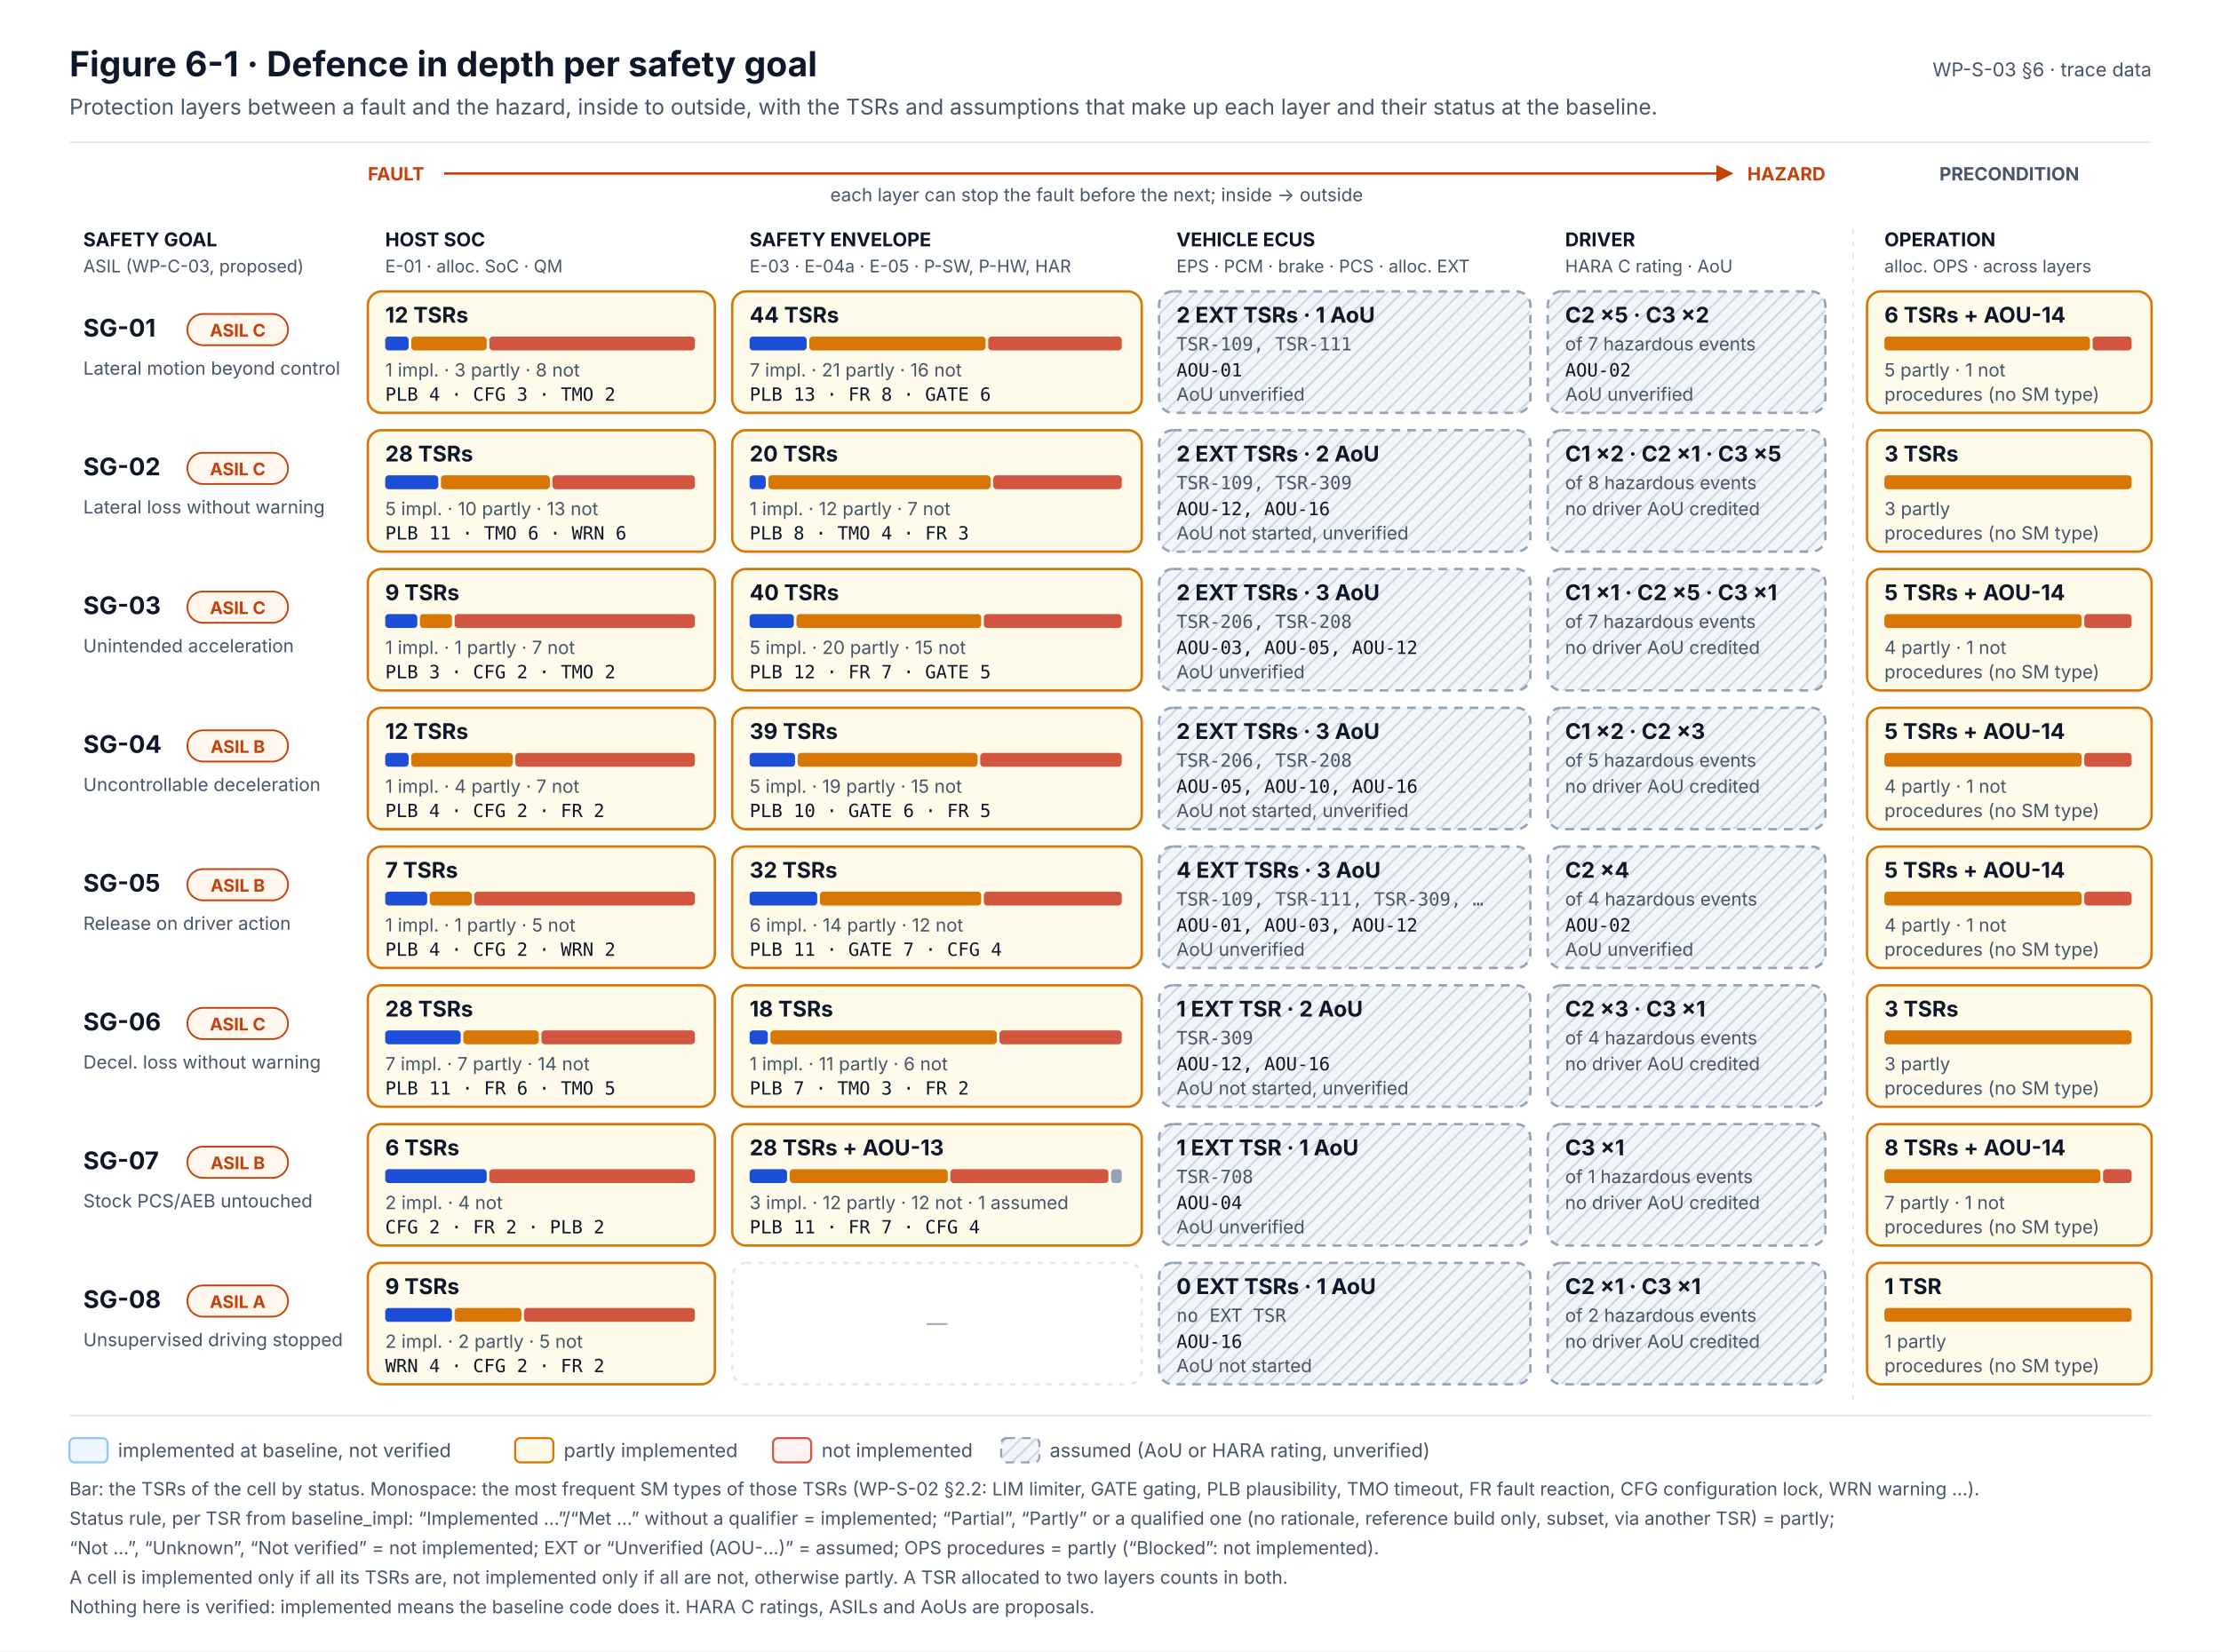
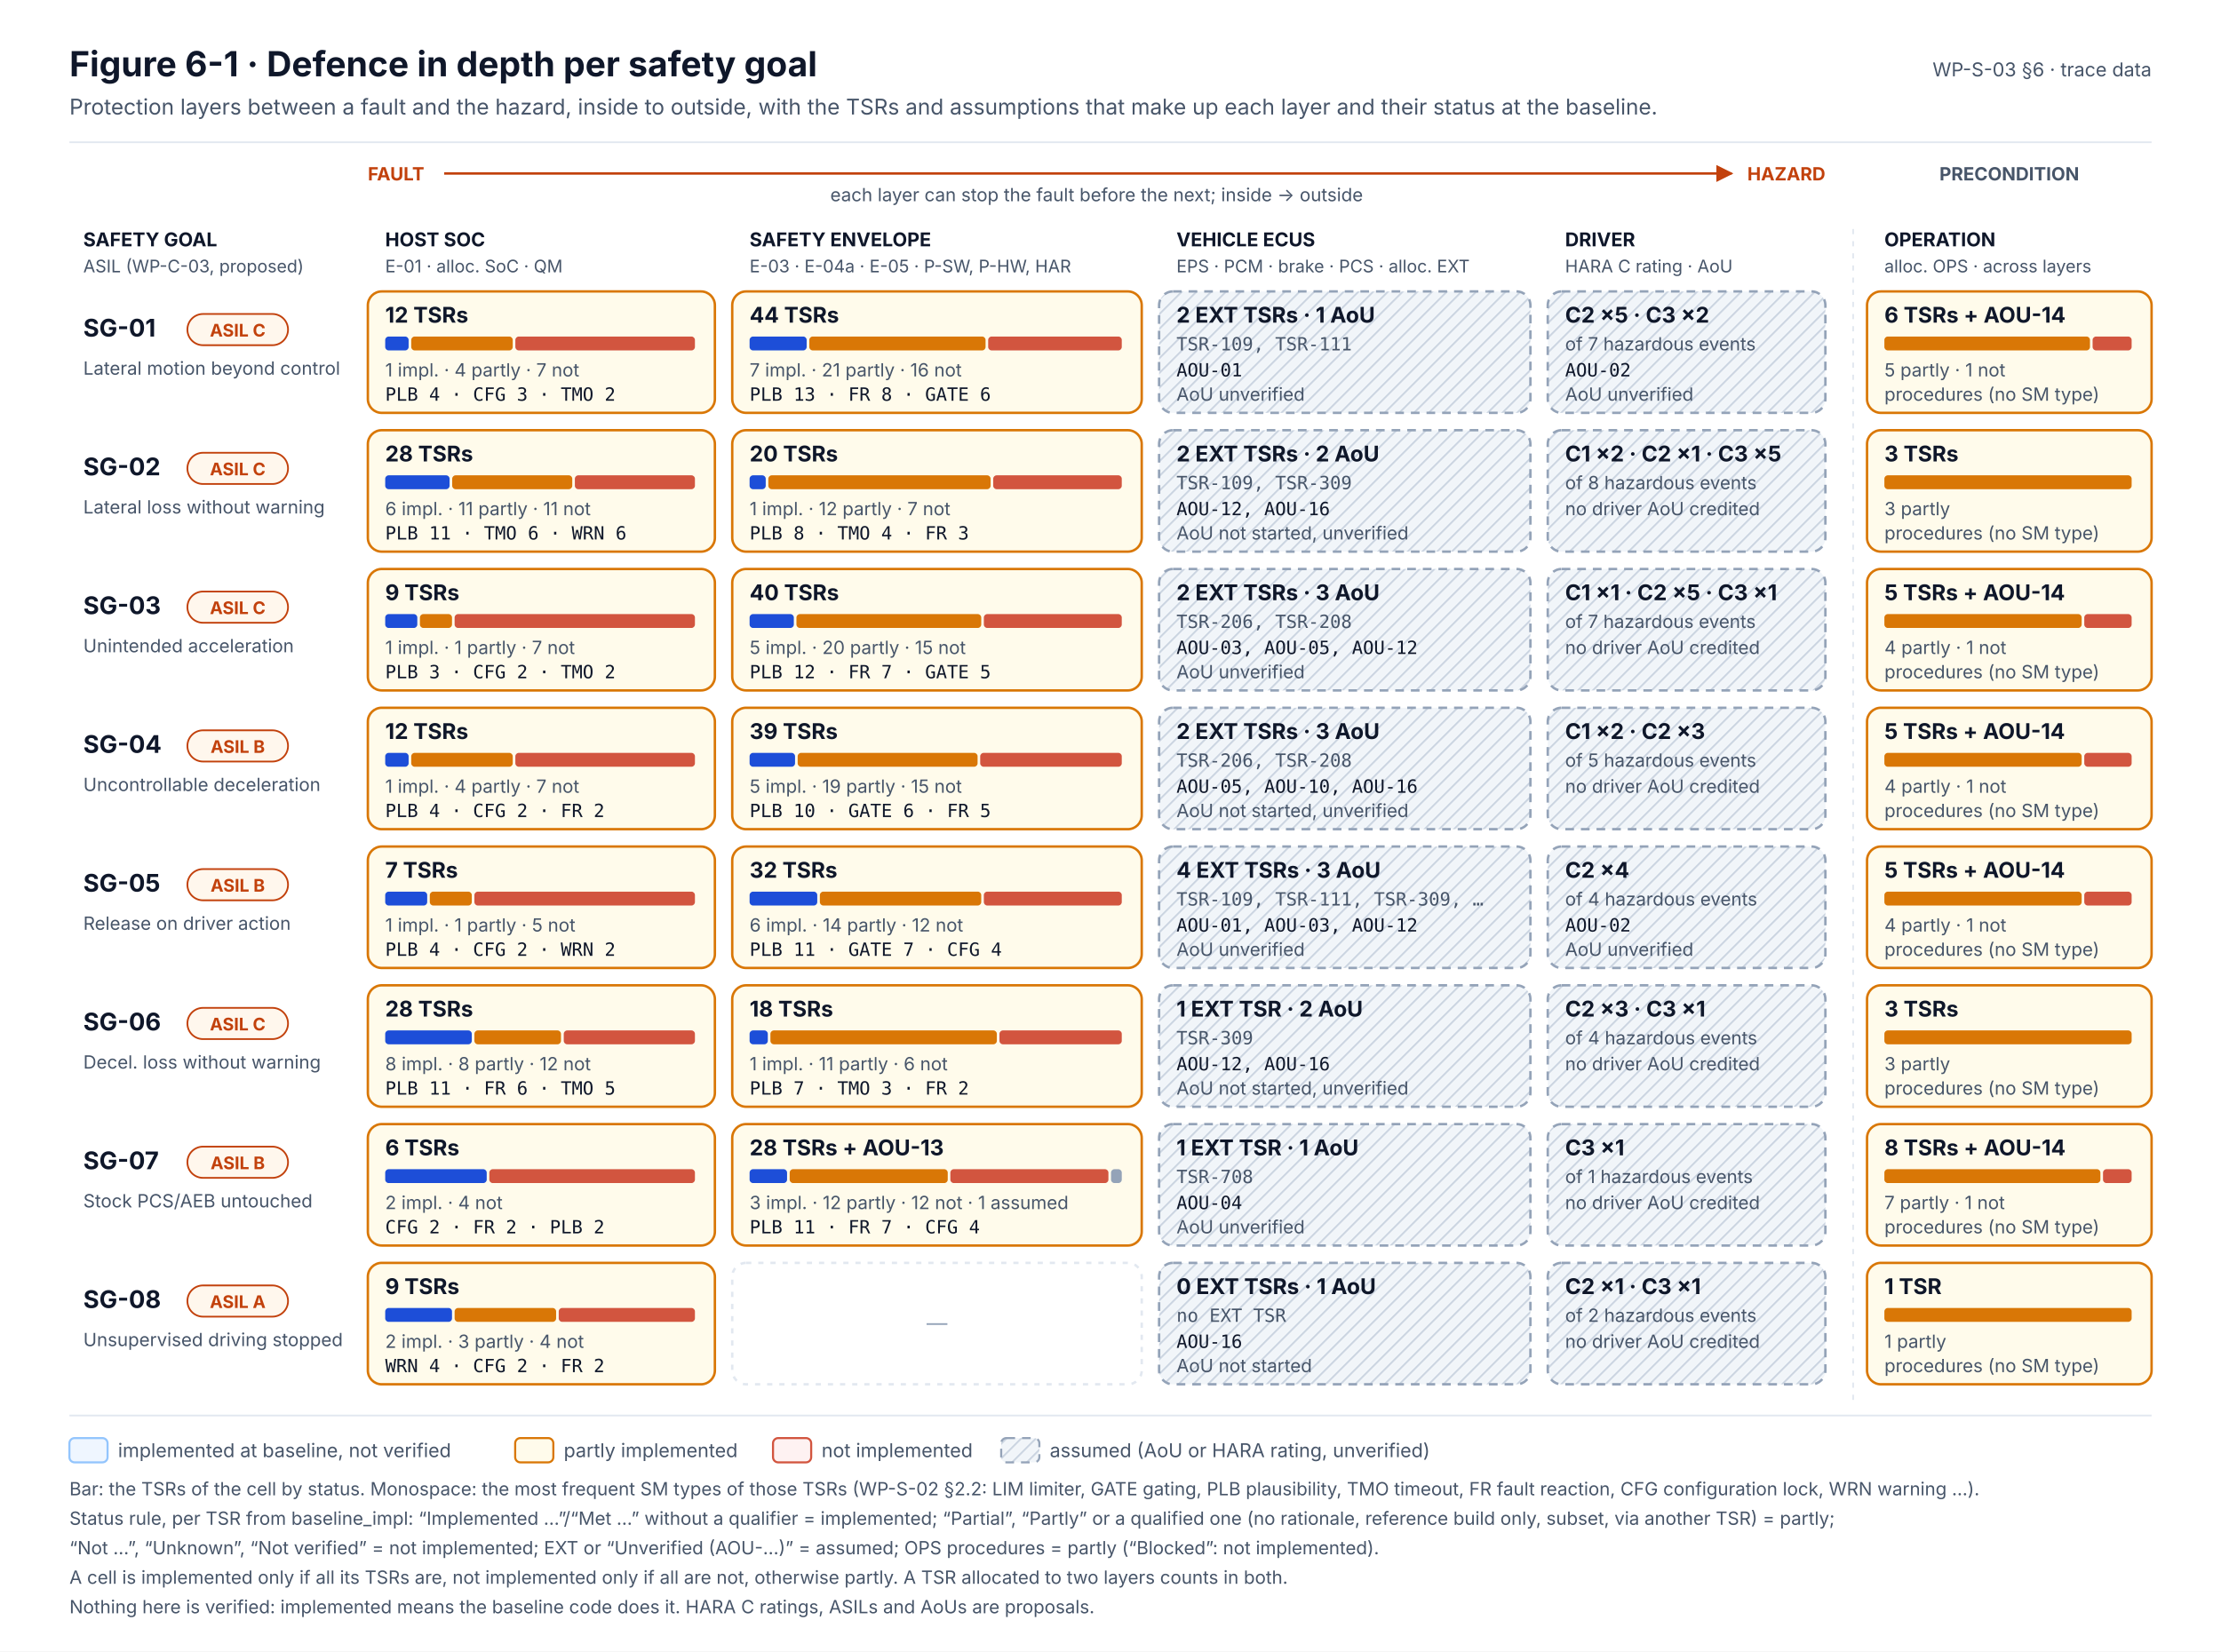
<svg xmlns="http://www.w3.org/2000/svg" width="1280" height="952" viewBox="0 0 1280 952" font-family="Inter, 'Segoe UI', Helvetica, Arial, sans-serif" role="img">
  <defs>
    <marker id="muted" viewBox="0 0 10 10" refX="9" refY="5" markerWidth="7" markerHeight="7" orient="auto-start-reverse">
      <path d="M0,0 L10,5 L0,10 z" fill="#475569" />
    </marker>
    <marker id="safety" viewBox="0 0 10 10" refX="9" refY="5" markerWidth="7" markerHeight="7" orient="auto-start-reverse">
      <path d="M0,0 L10,5 L0,10 z" fill="#C2410C" />
    </marker>
    <pattern id="hatch" width="6" height="6" patternUnits="userSpaceOnUse" patternTransform="rotate(45)">
      <rect width="6" height="6" fill="#F1F5F9" />
      <line x1="0" y1="0" x2="0" y2="6" stroke="#CBD5E1" stroke-width="2" />
    </pattern>
  </defs>
  <rect x="0" y="0" width="1280" height="952" rx="0" fill="#FFFFFF" stroke="none" stroke-width="0" />
  <text x="40" y="44" font-size="20" fill="#0F172A" font-weight="700">Figure 6-1 · Defence in depth per safety goal</text>
  <text x="40" y="66" font-size="12.5" fill="#475569">Protection layers between a fault and the hazard, inside to outside, with the TSRs and assumptions that make up each layer and their status at the baseline.</text>
  <text x="1240" y="44" font-size="11" fill="#475569" text-anchor="end">WP-S-03 §6 · trace data</text>
  <line x1="40" y1="82" x2="1240" y2="82" stroke="#E2E8F0" stroke-width="1" />
  <text x="212" y="104" font-size="10.5" fill="#C2410C" font-weight="700">FAULT</text>
  <text x="1052" y="104" font-size="10.5" fill="#C2410C" font-weight="700" text-anchor="end">HAZARD</text>
  <line x1="256" y1="100" x2="998" y2="100" stroke="#C2410C" stroke-width="1.4" marker-end="url(#safety)" />
  <text x="632" y="116" font-size="10.5" fill="#475569" text-anchor="middle">each layer can stop the fault before the next; inside → outside</text>
  <text x="1158" y="104" font-size="10.5" fill="#475569" font-weight="700" text-anchor="middle">PRECONDITION</text>
  <text x="222" y="142" font-size="11" fill="#0F172A" font-weight="700">HOST SOC</text>
  <text x="222" y="157" font-size="10" fill="#475569">E-01 · alloc. SoC · QM</text>
  <text x="432" y="142" font-size="11" fill="#0F172A" font-weight="700">SAFETY ENVELOPE</text>
  <text x="432" y="157" font-size="10" fill="#475569">E-03 · E-04a · E-05 · P-SW, P-HW, HAR</text>
  <text x="678" y="142" font-size="11" fill="#0F172A" font-weight="700">VEHICLE ECUS</text>
  <text x="678" y="157" font-size="10" fill="#475569">EPS · PCM · brake · PCS · alloc. EXT</text>
  <text x="902" y="142" font-size="11" fill="#0F172A" font-weight="700">DRIVER</text>
  <text x="902" y="157" font-size="10" fill="#475569">HARA C rating · AoU</text>
  <text x="1086" y="142" font-size="11" fill="#0F172A" font-weight="700">OPERATION</text>
  <text x="1086" y="157" font-size="10" fill="#475569">alloc. OPS · across layers</text>
  <text x="48" y="142" font-size="11" fill="#0F172A" font-weight="700">SAFETY GOAL</text>
  <text x="48" y="157" font-size="10" fill="#475569">ASIL (WP-C-03, proposed)</text>
  <line x1="1068" y1="132" x2="1068" y2="808" stroke="#E2E8F0" stroke-width="1" stroke-dasharray="3 4" />
  <text x="48" y="194" font-size="14" fill="#0F172A" font-weight="700">SG-01</text>
  <rect x="108" y="181" width="58" height="18" rx="9" fill="#FFF7ED" stroke="#C2410C" stroke-width="1" />
  <text x="137" y="194" font-size="10" fill="#C2410C" font-weight="700" text-anchor="middle">ASIL C</text>
  <text x="48" y="216" font-size="10.5" fill="#475569">Lateral motion beyond control</text>
  <rect x="212" y="168" width="200" height="70" rx="8" fill="#FFFBEB" stroke="#D97706" stroke-width="1.4" />
  <text x="222" y="186" font-size="12.5" fill="#0F172A" font-weight="700">12 TSRs</text>
  <rect x="222" y="194" width="13.5" height="8" rx="2" fill="#1D4ED8" stroke="none" stroke-width="0" />
-   <rect x="237" y="194" width="43.5" height="8" rx="2" fill="#D97706" stroke="none" stroke-width="0" />
-   <rect x="282" y="194" width="118.5" height="8" rx="2" fill="#D2553F" stroke="none" stroke-width="0" />
-   <text x="222" y="217" font-size="10.5" fill="#475569">1 impl. · 3 partly · 8 not</text>
+   <rect x="237" y="194" width="58.5" height="8" rx="2" fill="#D97706" stroke="none" stroke-width="0" />
+   <rect x="297" y="194" width="103.5" height="8" rx="2" fill="#D2553F" stroke="none" stroke-width="0" />
+   <text x="222" y="217" font-size="10.5" fill="#475569">1 impl. · 4 partly · 7 not</text>
  <text x="222" y="231" font-size="10.5" fill="#0F172A" font-family="'JetBrains Mono', 'SFMono-Regular', Menlo, Consolas, monospace">PLB 4 · CFG 3 · TMO 2</text>
  <rect x="422" y="168" width="236" height="70" rx="8" fill="#FFFBEB" stroke="#D97706" stroke-width="1.4" />
  <text x="432" y="186" font-size="12.5" fill="#0F172A" font-weight="700">44 TSRs</text>
  <rect x="432" y="194" width="32.9" height="8" rx="2" fill="#1D4ED8" stroke="none" stroke-width="0" />
  <rect x="466.4" y="194" width="101.6" height="8" rx="2" fill="#D97706" stroke="none" stroke-width="0" />
  <rect x="569.5" y="194" width="77" height="8" rx="2" fill="#D2553F" stroke="none" stroke-width="0" />
  <text x="432" y="217" font-size="10.5" fill="#475569">7 impl. · 21 partly · 16 not</text>
  <text x="432" y="231" font-size="10.5" fill="#0F172A" font-family="'JetBrains Mono', 'SFMono-Regular', Menlo, Consolas, monospace">PLB 13 · FR 8 · GATE 6</text>
  <rect x="1076" y="168" width="164" height="70" rx="8" fill="#FFFBEB" stroke="#D97706" stroke-width="1.4" />
  <text x="1086" y="186" font-size="12.5" fill="#0F172A" font-weight="700">6 TSRs + AOU-14</text>
  <rect x="1086" y="194" width="118.5" height="8" rx="2" fill="#D97706" stroke="none" stroke-width="0" />
  <rect x="1206" y="194" width="22.5" height="8" rx="2" fill="#D2553F" stroke="none" stroke-width="0" />
  <text x="1086" y="217" font-size="10.5" fill="#475569">5 partly · 1 not</text>
  <text x="1086" y="231" font-size="10.5" fill="#475569">procedures (no SM type)</text>
  <rect x="668" y="168" width="214" height="70" rx="8" fill="url(#hatch)" stroke="#94A3B8" stroke-width="1.4" stroke-dasharray="5 4" />
  <text x="678" y="186" font-size="12.5" fill="#0F172A" font-weight="700">2 EXT TSRs · 1 AoU</text>
  <text x="678" y="202" font-size="10.5" fill="#475569" font-family="'JetBrains Mono', 'SFMono-Regular', Menlo, Consolas, monospace">TSR-109, TSR-111</text>
  <text x="678" y="217" font-size="10.5" fill="#0F172A" font-family="'JetBrains Mono', 'SFMono-Regular', Menlo, Consolas, monospace">AOU-01</text>
  <text x="678" y="231" font-size="10.5" fill="#475569">AoU unverified</text>
  <rect x="892" y="168" width="160" height="70" rx="8" fill="url(#hatch)" stroke="#94A3B8" stroke-width="1.4" stroke-dasharray="5 4" />
  <text x="902" y="186" font-size="12.5" fill="#0F172A" font-weight="700">C2 ×5 · C3 ×2</text>
  <text x="902" y="202" font-size="10.5" fill="#475569">of 7 hazardous events</text>
  <text x="902" y="217" font-size="10.5" fill="#0F172A" font-family="'JetBrains Mono', 'SFMono-Regular', Menlo, Consolas, monospace">AOU-02</text>
  <text x="902" y="231" font-size="10.5" fill="#475569">AoU unverified</text>
  <text x="48" y="274" font-size="14" fill="#0F172A" font-weight="700">SG-02</text>
  <rect x="108" y="261" width="58" height="18" rx="9" fill="#FFF7ED" stroke="#C2410C" stroke-width="1" />
  <text x="137" y="274" font-size="10" fill="#C2410C" font-weight="700" text-anchor="middle">ASIL C</text>
  <text x="48" y="296" font-size="10.5" fill="#475569">Lateral loss without warning</text>
  <rect x="212" y="248" width="200" height="70" rx="8" fill="#FFFBEB" stroke="#D97706" stroke-width="1.4" />
  <text x="222" y="266" font-size="12.5" fill="#0F172A" font-weight="700">28 TSRs</text>
-   <rect x="222" y="274" width="30.6" height="8" rx="2" fill="#1D4ED8" stroke="none" stroke-width="0" />
-   <rect x="254.1" y="274" width="62.8" height="8" rx="2" fill="#D97706" stroke="none" stroke-width="0" />
-   <rect x="318.4" y="274" width="82.1" height="8" rx="2" fill="#D2553F" stroke="none" stroke-width="0" />
-   <text x="222" y="297" font-size="10.5" fill="#475569">5 impl. · 10 partly · 13 not</text>
+   <rect x="222" y="274" width="37.1" height="8" rx="2" fill="#1D4ED8" stroke="none" stroke-width="0" />
+   <rect x="260.6" y="274" width="69.2" height="8" rx="2" fill="#D97706" stroke="none" stroke-width="0" />
+   <rect x="331.3" y="274" width="69.2" height="8" rx="2" fill="#D2553F" stroke="none" stroke-width="0" />
+   <text x="222" y="297" font-size="10.5" fill="#475569">6 impl. · 11 partly · 11 not</text>
  <text x="222" y="311" font-size="10.5" fill="#0F172A" font-family="'JetBrains Mono', 'SFMono-Regular', Menlo, Consolas, monospace">PLB 11 · TMO 6 · WRN 6</text>
  <rect x="422" y="248" width="236" height="70" rx="8" fill="#FFFBEB" stroke="#D97706" stroke-width="1.4" />
  <text x="432" y="266" font-size="12.5" fill="#0F172A" font-weight="700">20 TSRs</text>
  <rect x="432" y="274" width="9.3" height="8" rx="2" fill="#1D4ED8" stroke="none" stroke-width="0" />
  <rect x="442.8" y="274" width="128.1" height="8" rx="2" fill="#D97706" stroke="none" stroke-width="0" />
  <rect x="572.4" y="274" width="74.1" height="8" rx="2" fill="#D2553F" stroke="none" stroke-width="0" />
  <text x="432" y="297" font-size="10.5" fill="#475569">1 impl. · 12 partly · 7 not</text>
  <text x="432" y="311" font-size="10.5" fill="#0F172A" font-family="'JetBrains Mono', 'SFMono-Regular', Menlo, Consolas, monospace">PLB 8 · TMO 4 · FR 3</text>
  <rect x="1076" y="248" width="164" height="70" rx="8" fill="#FFFBEB" stroke="#D97706" stroke-width="1.4" />
  <text x="1086" y="266" font-size="12.5" fill="#0F172A" font-weight="700">3 TSRs</text>
  <rect x="1086" y="274" width="142.5" height="8" rx="2" fill="#D97706" stroke="none" stroke-width="0" />
  <text x="1086" y="297" font-size="10.5" fill="#475569">3 partly</text>
  <text x="1086" y="311" font-size="10.5" fill="#475569">procedures (no SM type)</text>
  <rect x="668" y="248" width="214" height="70" rx="8" fill="url(#hatch)" stroke="#94A3B8" stroke-width="1.4" stroke-dasharray="5 4" />
  <text x="678" y="266" font-size="12.5" fill="#0F172A" font-weight="700">2 EXT TSRs · 2 AoU</text>
  <text x="678" y="282" font-size="10.5" fill="#475569" font-family="'JetBrains Mono', 'SFMono-Regular', Menlo, Consolas, monospace">TSR-109, TSR-309</text>
  <text x="678" y="297" font-size="10.5" fill="#0F172A" font-family="'JetBrains Mono', 'SFMono-Regular', Menlo, Consolas, monospace">AOU-12, AOU-16</text>
  <text x="678" y="311" font-size="10.5" fill="#475569">AoU not started, unverified</text>
  <rect x="892" y="248" width="160" height="70" rx="8" fill="url(#hatch)" stroke="#94A3B8" stroke-width="1.4" stroke-dasharray="5 4" />
  <text x="902" y="266" font-size="12.5" fill="#0F172A" font-weight="700">C1 ×2 · C2 ×1 · C3 ×5</text>
  <text x="902" y="282" font-size="10.5" fill="#475569">of 8 hazardous events</text>
  <text x="902" y="297" font-size="10.5" fill="#475569">no driver AoU credited</text>
  <text x="48" y="354" font-size="14" fill="#0F172A" font-weight="700">SG-03</text>
  <rect x="108" y="341" width="58" height="18" rx="9" fill="#FFF7ED" stroke="#C2410C" stroke-width="1" />
  <text x="137" y="354" font-size="10" fill="#C2410C" font-weight="700" text-anchor="middle">ASIL C</text>
  <text x="48" y="376" font-size="10.5" fill="#475569">Unintended acceleration</text>
  <rect x="212" y="328" width="200" height="70" rx="8" fill="#FFFBEB" stroke="#D97706" stroke-width="1.4" />
  <text x="222" y="346" font-size="12.5" fill="#0F172A" font-weight="700">9 TSRs</text>
  <rect x="222" y="354" width="18.5" height="8" rx="2" fill="#1D4ED8" stroke="none" stroke-width="0" />
  <rect x="242" y="354" width="18.5" height="8" rx="2" fill="#D97706" stroke="none" stroke-width="0" />
  <rect x="262" y="354" width="138.5" height="8" rx="2" fill="#D2553F" stroke="none" stroke-width="0" />
  <text x="222" y="377" font-size="10.5" fill="#475569">1 impl. · 1 partly · 7 not</text>
  <text x="222" y="391" font-size="10.5" fill="#0F172A" font-family="'JetBrains Mono', 'SFMono-Regular', Menlo, Consolas, monospace">PLB 3 · CFG 2 · TMO 2</text>
  <rect x="422" y="328" width="236" height="70" rx="8" fill="#FFFBEB" stroke="#D97706" stroke-width="1.4" />
  <text x="432" y="346" font-size="12.5" fill="#0F172A" font-weight="700">40 TSRs</text>
  <rect x="432" y="354" width="25.5" height="8" rx="2" fill="#1D4ED8" stroke="none" stroke-width="0" />
  <rect x="459" y="354" width="106.5" height="8" rx="2" fill="#D97706" stroke="none" stroke-width="0" />
  <rect x="567" y="354" width="79.5" height="8" rx="2" fill="#D2553F" stroke="none" stroke-width="0" />
  <text x="432" y="377" font-size="10.5" fill="#475569">5 impl. · 20 partly · 15 not</text>
  <text x="432" y="391" font-size="10.5" fill="#0F172A" font-family="'JetBrains Mono', 'SFMono-Regular', Menlo, Consolas, monospace">PLB 12 · FR 7 · GATE 5</text>
  <rect x="1076" y="328" width="164" height="70" rx="8" fill="#FFFBEB" stroke="#D97706" stroke-width="1.4" />
  <text x="1086" y="346" font-size="12.5" fill="#0F172A" font-weight="700">5 TSRs + AOU-14</text>
  <rect x="1086" y="354" width="113.7" height="8" rx="2" fill="#D97706" stroke="none" stroke-width="0" />
  <rect x="1201.2" y="354" width="27.3" height="8" rx="2" fill="#D2553F" stroke="none" stroke-width="0" />
  <text x="1086" y="377" font-size="10.5" fill="#475569">4 partly · 1 not</text>
  <text x="1086" y="391" font-size="10.5" fill="#475569">procedures (no SM type)</text>
  <rect x="668" y="328" width="214" height="70" rx="8" fill="url(#hatch)" stroke="#94A3B8" stroke-width="1.4" stroke-dasharray="5 4" />
  <text x="678" y="346" font-size="12.5" fill="#0F172A" font-weight="700">2 EXT TSRs · 3 AoU</text>
  <text x="678" y="362" font-size="10.5" fill="#475569" font-family="'JetBrains Mono', 'SFMono-Regular', Menlo, Consolas, monospace">TSR-206, TSR-208</text>
  <text x="678" y="377" font-size="10.5" fill="#0F172A" font-family="'JetBrains Mono', 'SFMono-Regular', Menlo, Consolas, monospace">AOU-03, AOU-05, AOU-12</text>
  <text x="678" y="391" font-size="10.5" fill="#475569">AoU unverified</text>
  <rect x="892" y="328" width="160" height="70" rx="8" fill="url(#hatch)" stroke="#94A3B8" stroke-width="1.4" stroke-dasharray="5 4" />
  <text x="902" y="346" font-size="12.5" fill="#0F172A" font-weight="700">C1 ×1 · C2 ×5 · C3 ×1</text>
  <text x="902" y="362" font-size="10.5" fill="#475569">of 7 hazardous events</text>
  <text x="902" y="377" font-size="10.5" fill="#475569">no driver AoU credited</text>
  <text x="48" y="434" font-size="14" fill="#0F172A" font-weight="700">SG-04</text>
  <rect x="108" y="421" width="58" height="18" rx="9" fill="#FFF7ED" stroke="#C2410C" stroke-width="1" />
  <text x="137" y="434" font-size="10" fill="#C2410C" font-weight="700" text-anchor="middle">ASIL B</text>
  <text x="48" y="456" font-size="10.5" fill="#475569">Uncontrollable deceleration</text>
  <rect x="212" y="408" width="200" height="70" rx="8" fill="#FFFBEB" stroke="#D97706" stroke-width="1.4" />
  <text x="222" y="426" font-size="12.5" fill="#0F172A" font-weight="700">12 TSRs</text>
  <rect x="222" y="434" width="13.5" height="8" rx="2" fill="#1D4ED8" stroke="none" stroke-width="0" />
  <rect x="237" y="434" width="58.5" height="8" rx="2" fill="#D97706" stroke="none" stroke-width="0" />
  <rect x="297" y="434" width="103.5" height="8" rx="2" fill="#D2553F" stroke="none" stroke-width="0" />
  <text x="222" y="457" font-size="10.5" fill="#475569">1 impl. · 4 partly · 7 not</text>
  <text x="222" y="471" font-size="10.5" fill="#0F172A" font-family="'JetBrains Mono', 'SFMono-Regular', Menlo, Consolas, monospace">PLB 4 · CFG 2 · FR 2</text>
  <rect x="422" y="408" width="236" height="70" rx="8" fill="#FFFBEB" stroke="#D97706" stroke-width="1.4" />
  <text x="432" y="426" font-size="12.5" fill="#0F172A" font-weight="700">39 TSRs</text>
  <rect x="432" y="434" width="26.2" height="8" rx="2" fill="#1D4ED8" stroke="none" stroke-width="0" />
  <rect x="459.7" y="434" width="103.7" height="8" rx="2" fill="#D97706" stroke="none" stroke-width="0" />
  <rect x="564.9" y="434" width="81.6" height="8" rx="2" fill="#D2553F" stroke="none" stroke-width="0" />
  <text x="432" y="457" font-size="10.5" fill="#475569">5 impl. · 19 partly · 15 not</text>
  <text x="432" y="471" font-size="10.5" fill="#0F172A" font-family="'JetBrains Mono', 'SFMono-Regular', Menlo, Consolas, monospace">PLB 10 · GATE 6 · FR 5</text>
  <rect x="1076" y="408" width="164" height="70" rx="8" fill="#FFFBEB" stroke="#D97706" stroke-width="1.4" />
  <text x="1086" y="426" font-size="12.5" fill="#0F172A" font-weight="700">5 TSRs + AOU-14</text>
  <rect x="1086" y="434" width="113.7" height="8" rx="2" fill="#D97706" stroke="none" stroke-width="0" />
  <rect x="1201.2" y="434" width="27.3" height="8" rx="2" fill="#D2553F" stroke="none" stroke-width="0" />
  <text x="1086" y="457" font-size="10.5" fill="#475569">4 partly · 1 not</text>
  <text x="1086" y="471" font-size="10.5" fill="#475569">procedures (no SM type)</text>
  <rect x="668" y="408" width="214" height="70" rx="8" fill="url(#hatch)" stroke="#94A3B8" stroke-width="1.4" stroke-dasharray="5 4" />
  <text x="678" y="426" font-size="12.5" fill="#0F172A" font-weight="700">2 EXT TSRs · 3 AoU</text>
  <text x="678" y="442" font-size="10.5" fill="#475569" font-family="'JetBrains Mono', 'SFMono-Regular', Menlo, Consolas, monospace">TSR-206, TSR-208</text>
  <text x="678" y="457" font-size="10.5" fill="#0F172A" font-family="'JetBrains Mono', 'SFMono-Regular', Menlo, Consolas, monospace">AOU-05, AOU-10, AOU-16</text>
  <text x="678" y="471" font-size="10.5" fill="#475569">AoU not started, unverified</text>
  <rect x="892" y="408" width="160" height="70" rx="8" fill="url(#hatch)" stroke="#94A3B8" stroke-width="1.4" stroke-dasharray="5 4" />
  <text x="902" y="426" font-size="12.5" fill="#0F172A" font-weight="700">C1 ×2 · C2 ×3</text>
  <text x="902" y="442" font-size="10.5" fill="#475569">of 5 hazardous events</text>
  <text x="902" y="457" font-size="10.5" fill="#475569">no driver AoU credited</text>
  <text x="48" y="514" font-size="14" fill="#0F172A" font-weight="700">SG-05</text>
  <rect x="108" y="501" width="58" height="18" rx="9" fill="#FFF7ED" stroke="#C2410C" stroke-width="1" />
  <text x="137" y="514" font-size="10" fill="#C2410C" font-weight="700" text-anchor="middle">ASIL B</text>
  <text x="48" y="536" font-size="10.5" fill="#475569">Release on driver action</text>
  <rect x="212" y="488" width="200" height="70" rx="8" fill="#FFFBEB" stroke="#D97706" stroke-width="1.4" />
  <text x="222" y="506" font-size="12.5" fill="#0F172A" font-weight="700">7 TSRs</text>
  <rect x="222" y="514" width="24.2" height="8" rx="2" fill="#1D4ED8" stroke="none" stroke-width="0" />
  <rect x="247.7" y="514" width="24.2" height="8" rx="2" fill="#D97706" stroke="none" stroke-width="0" />
  <rect x="273.4" y="514" width="127.1" height="8" rx="2" fill="#D2553F" stroke="none" stroke-width="0" />
  <text x="222" y="537" font-size="10.5" fill="#475569">1 impl. · 1 partly · 5 not</text>
  <text x="222" y="551" font-size="10.5" fill="#0F172A" font-family="'JetBrains Mono', 'SFMono-Regular', Menlo, Consolas, monospace">PLB 4 · CFG 2 · WRN 2</text>
  <rect x="422" y="488" width="236" height="70" rx="8" fill="#FFFBEB" stroke="#D97706" stroke-width="1.4" />
  <text x="432" y="506" font-size="12.5" fill="#0F172A" font-weight="700">32 TSRs</text>
  <rect x="432" y="514" width="39" height="8" rx="2" fill="#1D4ED8" stroke="none" stroke-width="0" />
  <rect x="472.5" y="514" width="93" height="8" rx="2" fill="#D97706" stroke="none" stroke-width="0" />
  <rect x="567" y="514" width="79.5" height="8" rx="2" fill="#D2553F" stroke="none" stroke-width="0" />
  <text x="432" y="537" font-size="10.5" fill="#475569">6 impl. · 14 partly · 12 not</text>
  <text x="432" y="551" font-size="10.5" fill="#0F172A" font-family="'JetBrains Mono', 'SFMono-Regular', Menlo, Consolas, monospace">PLB 11 · GATE 7 · CFG 4</text>
  <rect x="1076" y="488" width="164" height="70" rx="8" fill="#FFFBEB" stroke="#D97706" stroke-width="1.4" />
  <text x="1086" y="506" font-size="12.5" fill="#0F172A" font-weight="700">5 TSRs + AOU-14</text>
  <rect x="1086" y="514" width="113.7" height="8" rx="2" fill="#D97706" stroke="none" stroke-width="0" />
  <rect x="1201.2" y="514" width="27.3" height="8" rx="2" fill="#D2553F" stroke="none" stroke-width="0" />
  <text x="1086" y="537" font-size="10.5" fill="#475569">4 partly · 1 not</text>
  <text x="1086" y="551" font-size="10.5" fill="#475569">procedures (no SM type)</text>
  <rect x="668" y="488" width="214" height="70" rx="8" fill="url(#hatch)" stroke="#94A3B8" stroke-width="1.4" stroke-dasharray="5 4" />
  <text x="678" y="506" font-size="12.5" fill="#0F172A" font-weight="700">4 EXT TSRs · 3 AoU</text>
  <text x="678" y="522" font-size="10.5" fill="#475569" font-family="'JetBrains Mono', 'SFMono-Regular', Menlo, Consolas, monospace">TSR-109, TSR-111, TSR-309, …</text>
  <text x="678" y="537" font-size="10.5" fill="#0F172A" font-family="'JetBrains Mono', 'SFMono-Regular', Menlo, Consolas, monospace">AOU-01, AOU-03, AOU-12</text>
  <text x="678" y="551" font-size="10.5" fill="#475569">AoU unverified</text>
  <rect x="892" y="488" width="160" height="70" rx="8" fill="url(#hatch)" stroke="#94A3B8" stroke-width="1.4" stroke-dasharray="5 4" />
  <text x="902" y="506" font-size="12.5" fill="#0F172A" font-weight="700">C2 ×4</text>
  <text x="902" y="522" font-size="10.5" fill="#475569">of 4 hazardous events</text>
  <text x="902" y="537" font-size="10.5" fill="#0F172A" font-family="'JetBrains Mono', 'SFMono-Regular', Menlo, Consolas, monospace">AOU-02</text>
  <text x="902" y="551" font-size="10.5" fill="#475569">AoU unverified</text>
  <text x="48" y="594" font-size="14" fill="#0F172A" font-weight="700">SG-06</text>
  <rect x="108" y="581" width="58" height="18" rx="9" fill="#FFF7ED" stroke="#C2410C" stroke-width="1" />
  <text x="137" y="594" font-size="10" fill="#C2410C" font-weight="700" text-anchor="middle">ASIL C</text>
  <text x="48" y="616" font-size="10.5" fill="#475569">Decel. loss without warning</text>
  <rect x="212" y="568" width="200" height="70" rx="8" fill="#FFFBEB" stroke="#D97706" stroke-width="1.4" />
  <text x="222" y="586" font-size="12.5" fill="#0F172A" font-weight="700">28 TSRs</text>
-   <rect x="222" y="594" width="43.5" height="8" rx="2" fill="#1D4ED8" stroke="none" stroke-width="0" />
-   <rect x="267" y="594" width="43.5" height="8" rx="2" fill="#D97706" stroke="none" stroke-width="0" />
-   <rect x="312" y="594" width="88.5" height="8" rx="2" fill="#D2553F" stroke="none" stroke-width="0" />
-   <text x="222" y="617" font-size="10.5" fill="#475569">7 impl. · 7 partly · 14 not</text>
+   <rect x="222" y="594" width="49.9" height="8" rx="2" fill="#1D4ED8" stroke="none" stroke-width="0" />
+   <rect x="273.4" y="594" width="49.9" height="8" rx="2" fill="#D97706" stroke="none" stroke-width="0" />
+   <rect x="324.9" y="594" width="75.6" height="8" rx="2" fill="#D2553F" stroke="none" stroke-width="0" />
+   <text x="222" y="617" font-size="10.5" fill="#475569">8 impl. · 8 partly · 12 not</text>
  <text x="222" y="631" font-size="10.5" fill="#0F172A" font-family="'JetBrains Mono', 'SFMono-Regular', Menlo, Consolas, monospace">PLB 11 · FR 6 · TMO 5</text>
  <rect x="422" y="568" width="236" height="70" rx="8" fill="#FFFBEB" stroke="#D97706" stroke-width="1.4" />
  <text x="432" y="586" font-size="12.5" fill="#0F172A" font-weight="700">18 TSRs</text>
  <rect x="432" y="594" width="10.5" height="8" rx="2" fill="#1D4ED8" stroke="none" stroke-width="0" />
  <rect x="444" y="594" width="130.5" height="8" rx="2" fill="#D97706" stroke="none" stroke-width="0" />
  <rect x="576" y="594" width="70.5" height="8" rx="2" fill="#D2553F" stroke="none" stroke-width="0" />
  <text x="432" y="617" font-size="10.5" fill="#475569">1 impl. · 11 partly · 6 not</text>
  <text x="432" y="631" font-size="10.5" fill="#0F172A" font-family="'JetBrains Mono', 'SFMono-Regular', Menlo, Consolas, monospace">PLB 7 · TMO 3 · FR 2</text>
  <rect x="1076" y="568" width="164" height="70" rx="8" fill="#FFFBEB" stroke="#D97706" stroke-width="1.4" />
  <text x="1086" y="586" font-size="12.5" fill="#0F172A" font-weight="700">3 TSRs</text>
  <rect x="1086" y="594" width="142.5" height="8" rx="2" fill="#D97706" stroke="none" stroke-width="0" />
  <text x="1086" y="617" font-size="10.5" fill="#475569">3 partly</text>
  <text x="1086" y="631" font-size="10.5" fill="#475569">procedures (no SM type)</text>
  <rect x="668" y="568" width="214" height="70" rx="8" fill="url(#hatch)" stroke="#94A3B8" stroke-width="1.4" stroke-dasharray="5 4" />
  <text x="678" y="586" font-size="12.5" fill="#0F172A" font-weight="700">1 EXT TSR · 2 AoU</text>
  <text x="678" y="602" font-size="10.5" fill="#475569" font-family="'JetBrains Mono', 'SFMono-Regular', Menlo, Consolas, monospace">TSR-309</text>
  <text x="678" y="617" font-size="10.5" fill="#0F172A" font-family="'JetBrains Mono', 'SFMono-Regular', Menlo, Consolas, monospace">AOU-12, AOU-16</text>
  <text x="678" y="631" font-size="10.5" fill="#475569">AoU not started, unverified</text>
  <rect x="892" y="568" width="160" height="70" rx="8" fill="url(#hatch)" stroke="#94A3B8" stroke-width="1.4" stroke-dasharray="5 4" />
  <text x="902" y="586" font-size="12.5" fill="#0F172A" font-weight="700">C2 ×3 · C3 ×1</text>
  <text x="902" y="602" font-size="10.5" fill="#475569">of 4 hazardous events</text>
  <text x="902" y="617" font-size="10.5" fill="#475569">no driver AoU credited</text>
  <text x="48" y="674" font-size="14" fill="#0F172A" font-weight="700">SG-07</text>
  <rect x="108" y="661" width="58" height="18" rx="9" fill="#FFF7ED" stroke="#C2410C" stroke-width="1" />
  <text x="137" y="674" font-size="10" fill="#C2410C" font-weight="700" text-anchor="middle">ASIL B</text>
  <text x="48" y="696" font-size="10.5" fill="#475569">Stock PCS/AEB untouched</text>
  <rect x="212" y="648" width="200" height="70" rx="8" fill="#FFFBEB" stroke="#D97706" stroke-width="1.4" />
  <text x="222" y="666" font-size="12.5" fill="#0F172A" font-weight="700">6 TSRs</text>
  <rect x="222" y="674" width="58.5" height="8" rx="2" fill="#1D4ED8" stroke="none" stroke-width="0" />
  <rect x="282" y="674" width="118.5" height="8" rx="2" fill="#D2553F" stroke="none" stroke-width="0" />
  <text x="222" y="697" font-size="10.5" fill="#475569">2 impl. · 4 not</text>
  <text x="222" y="711" font-size="10.5" fill="#0F172A" font-family="'JetBrains Mono', 'SFMono-Regular', Menlo, Consolas, monospace">CFG 2 · FR 2 · PLB 2</text>
  <rect x="422" y="648" width="236" height="70" rx="8" fill="#FFFBEB" stroke="#D97706" stroke-width="1.4" />
  <text x="432" y="666" font-size="12.5" fill="#0F172A" font-weight="700">28 TSRs + AOU-13</text>
  <rect x="432" y="674" width="21.6" height="8" rx="2" fill="#1D4ED8" stroke="none" stroke-width="0" />
  <rect x="455.1" y="674" width="91.1" height="8" rx="2" fill="#D97706" stroke="none" stroke-width="0" />
  <rect x="547.7" y="674" width="91.1" height="8" rx="2" fill="#D2553F" stroke="none" stroke-width="0" />
  <rect x="640.3" y="674" width="6.2" height="8" rx="2" fill="#94A3B8" stroke="none" stroke-width="0" />
  <text x="432" y="697" font-size="10.5" fill="#475569">3 impl. · 12 partly · 12 not · 1 assumed</text>
  <text x="432" y="711" font-size="10.5" fill="#0F172A" font-family="'JetBrains Mono', 'SFMono-Regular', Menlo, Consolas, monospace">PLB 11 · FR 7 · CFG 4</text>
  <rect x="1076" y="648" width="164" height="70" rx="8" fill="#FFFBEB" stroke="#D97706" stroke-width="1.4" />
  <text x="1086" y="666" font-size="12.5" fill="#0F172A" font-weight="700">8 TSRs + AOU-14</text>
  <rect x="1086" y="674" width="124.5" height="8" rx="2" fill="#D97706" stroke="none" stroke-width="0" />
  <rect x="1212" y="674" width="16.5" height="8" rx="2" fill="#D2553F" stroke="none" stroke-width="0" />
  <text x="1086" y="697" font-size="10.5" fill="#475569">7 partly · 1 not</text>
  <text x="1086" y="711" font-size="10.5" fill="#475569">procedures (no SM type)</text>
  <rect x="668" y="648" width="214" height="70" rx="8" fill="url(#hatch)" stroke="#94A3B8" stroke-width="1.4" stroke-dasharray="5 4" />
  <text x="678" y="666" font-size="12.5" fill="#0F172A" font-weight="700">1 EXT TSR · 1 AoU</text>
  <text x="678" y="682" font-size="10.5" fill="#475569" font-family="'JetBrains Mono', 'SFMono-Regular', Menlo, Consolas, monospace">TSR-708</text>
  <text x="678" y="697" font-size="10.5" fill="#0F172A" font-family="'JetBrains Mono', 'SFMono-Regular', Menlo, Consolas, monospace">AOU-04</text>
  <text x="678" y="711" font-size="10.5" fill="#475569">AoU unverified</text>
  <rect x="892" y="648" width="160" height="70" rx="8" fill="url(#hatch)" stroke="#94A3B8" stroke-width="1.4" stroke-dasharray="5 4" />
  <text x="902" y="666" font-size="12.5" fill="#0F172A" font-weight="700">C3 ×1</text>
  <text x="902" y="682" font-size="10.5" fill="#475569">of 1 hazardous events</text>
  <text x="902" y="697" font-size="10.5" fill="#475569">no driver AoU credited</text>
  <text x="48" y="754" font-size="14" fill="#0F172A" font-weight="700">SG-08</text>
  <rect x="108" y="741" width="58" height="18" rx="9" fill="#FFF7ED" stroke="#C2410C" stroke-width="1" />
  <text x="137" y="754" font-size="10" fill="#C2410C" font-weight="700" text-anchor="middle">ASIL A</text>
  <text x="48" y="776" font-size="10.5" fill="#475569">Unsupervised driving stopped</text>
  <rect x="212" y="728" width="200" height="70" rx="8" fill="#FFFBEB" stroke="#D97706" stroke-width="1.4" />
  <text x="222" y="746" font-size="12.5" fill="#0F172A" font-weight="700">9 TSRs</text>
  <rect x="222" y="754" width="38.5" height="8" rx="2" fill="#1D4ED8" stroke="none" stroke-width="0" />
-   <rect x="262" y="754" width="38.5" height="8" rx="2" fill="#D97706" stroke="none" stroke-width="0" />
-   <rect x="302" y="754" width="98.5" height="8" rx="2" fill="#D2553F" stroke="none" stroke-width="0" />
-   <text x="222" y="777" font-size="10.5" fill="#475569">2 impl. · 2 partly · 5 not</text>
+   <rect x="262" y="754" width="58.5" height="8" rx="2" fill="#D97706" stroke="none" stroke-width="0" />
+   <rect x="322" y="754" width="78.5" height="8" rx="2" fill="#D2553F" stroke="none" stroke-width="0" />
+   <text x="222" y="777" font-size="10.5" fill="#475569">2 impl. · 3 partly · 4 not</text>
  <text x="222" y="791" font-size="10.5" fill="#0F172A" font-family="'JetBrains Mono', 'SFMono-Regular', Menlo, Consolas, monospace">WRN 4 · CFG 2 · FR 2</text>
  <rect x="422" y="728" width="236" height="70" rx="8" fill="#FFFFFF" stroke="#E2E8F0" stroke-width="1.4" stroke-dasharray="3 4" />
  <text x="540" y="767" font-size="12" fill="#94A3B8" text-anchor="middle">—</text>
  <rect x="1076" y="728" width="164" height="70" rx="8" fill="#FFFBEB" stroke="#D97706" stroke-width="1.4" />
  <text x="1086" y="746" font-size="12.5" fill="#0F172A" font-weight="700">1 TSR</text>
  <rect x="1086" y="754" width="142.5" height="8" rx="2" fill="#D97706" stroke="none" stroke-width="0" />
  <text x="1086" y="777" font-size="10.5" fill="#475569">1 partly</text>
  <text x="1086" y="791" font-size="10.5" fill="#475569">procedures (no SM type)</text>
  <rect x="668" y="728" width="214" height="70" rx="8" fill="url(#hatch)" stroke="#94A3B8" stroke-width="1.4" stroke-dasharray="5 4" />
  <text x="678" y="746" font-size="12.5" fill="#0F172A" font-weight="700">0 EXT TSRs · 1 AoU</text>
  <text x="678" y="762" font-size="10.5" fill="#475569" font-family="'JetBrains Mono', 'SFMono-Regular', Menlo, Consolas, monospace">no EXT TSR</text>
  <text x="678" y="777" font-size="10.5" fill="#0F172A" font-family="'JetBrains Mono', 'SFMono-Regular', Menlo, Consolas, monospace">AOU-16</text>
  <text x="678" y="791" font-size="10.5" fill="#475569">AoU not started</text>
  <rect x="892" y="728" width="160" height="70" rx="8" fill="url(#hatch)" stroke="#94A3B8" stroke-width="1.4" stroke-dasharray="5 4" />
  <text x="902" y="746" font-size="12.5" fill="#0F172A" font-weight="700">C2 ×1 · C3 ×1</text>
  <text x="902" y="762" font-size="10.5" fill="#475569">of 2 hazardous events</text>
  <text x="902" y="777" font-size="10.5" fill="#475569">no driver AoU credited</text>
  <line x1="40" y1="816" x2="1240" y2="816" stroke="#E2E8F0" stroke-width="1" />
  <rect x="40" y="829" width="22" height="14" rx="3" fill="#EFF6FF" stroke="#93C5FD" stroke-width="1.2" />
  <text x="68" y="840" font-size="11" fill="#475569">implemented at baseline, not verified</text>
  <rect x="296.9" y="829" width="22" height="14" rx="3" fill="#FFFBEB" stroke="#D97706" stroke-width="1.2" />
  <text x="324.9" y="840" font-size="11" fill="#475569">partly implemented</text>
  <rect x="445.5" y="829" width="22" height="14" rx="3" fill="#FEF2F2" stroke="#D2553F" stroke-width="1.2" />
  <text x="473.5" y="840" font-size="11" fill="#475569">not implemented</text>
  <rect x="577" y="829" width="22" height="14" rx="3" fill="url(#hatch)" stroke="#94A3B8" stroke-width="1.2" stroke-dasharray="5 4" />
  <text x="605" y="840" font-size="11" fill="#475569">assumed (AoU or HARA rating, unverified)</text>
  <text x="40" y="862" font-size="10.5" fill="#475569">Bar: the TSRs of the cell by status. Monospace: the most frequent SM types of those TSRs (WP-S-02 §2.2: LIM limiter, GATE gating, PLB plausibility, TMO timeout, FR fault reaction, CFG configuration lock, WRN warning …).</text>
  <text x="40" y="879" font-size="10.5" fill="#475569">Status rule, per TSR from baseline_impl: “Implemented …”/“Met …” without a qualifier = implemented; “Partial”, “Partly” or a qualified one (no rationale, reference build only, subset, via another TSR) = partly;</text>
  <text x="40" y="896" font-size="10.5" fill="#475569">“Not …”, “Unknown”, “Not verified” = not implemented; EXT or “Unverified (AOU-…)” = assumed; OPS procedures = partly (“Blocked”: not implemented).</text>
  <text x="40" y="913" font-size="10.5" fill="#475569">A cell is implemented only if all its TSRs are, not implemented only if all are not, otherwise partly. A TSR allocated to two layers counts in both.</text>
  <text x="40" y="930" font-size="10.5" fill="#475569">Nothing here is verified: implemented means the baseline code does it. HARA C ratings, ASILs and AoUs are proposals.</text>
</svg>
